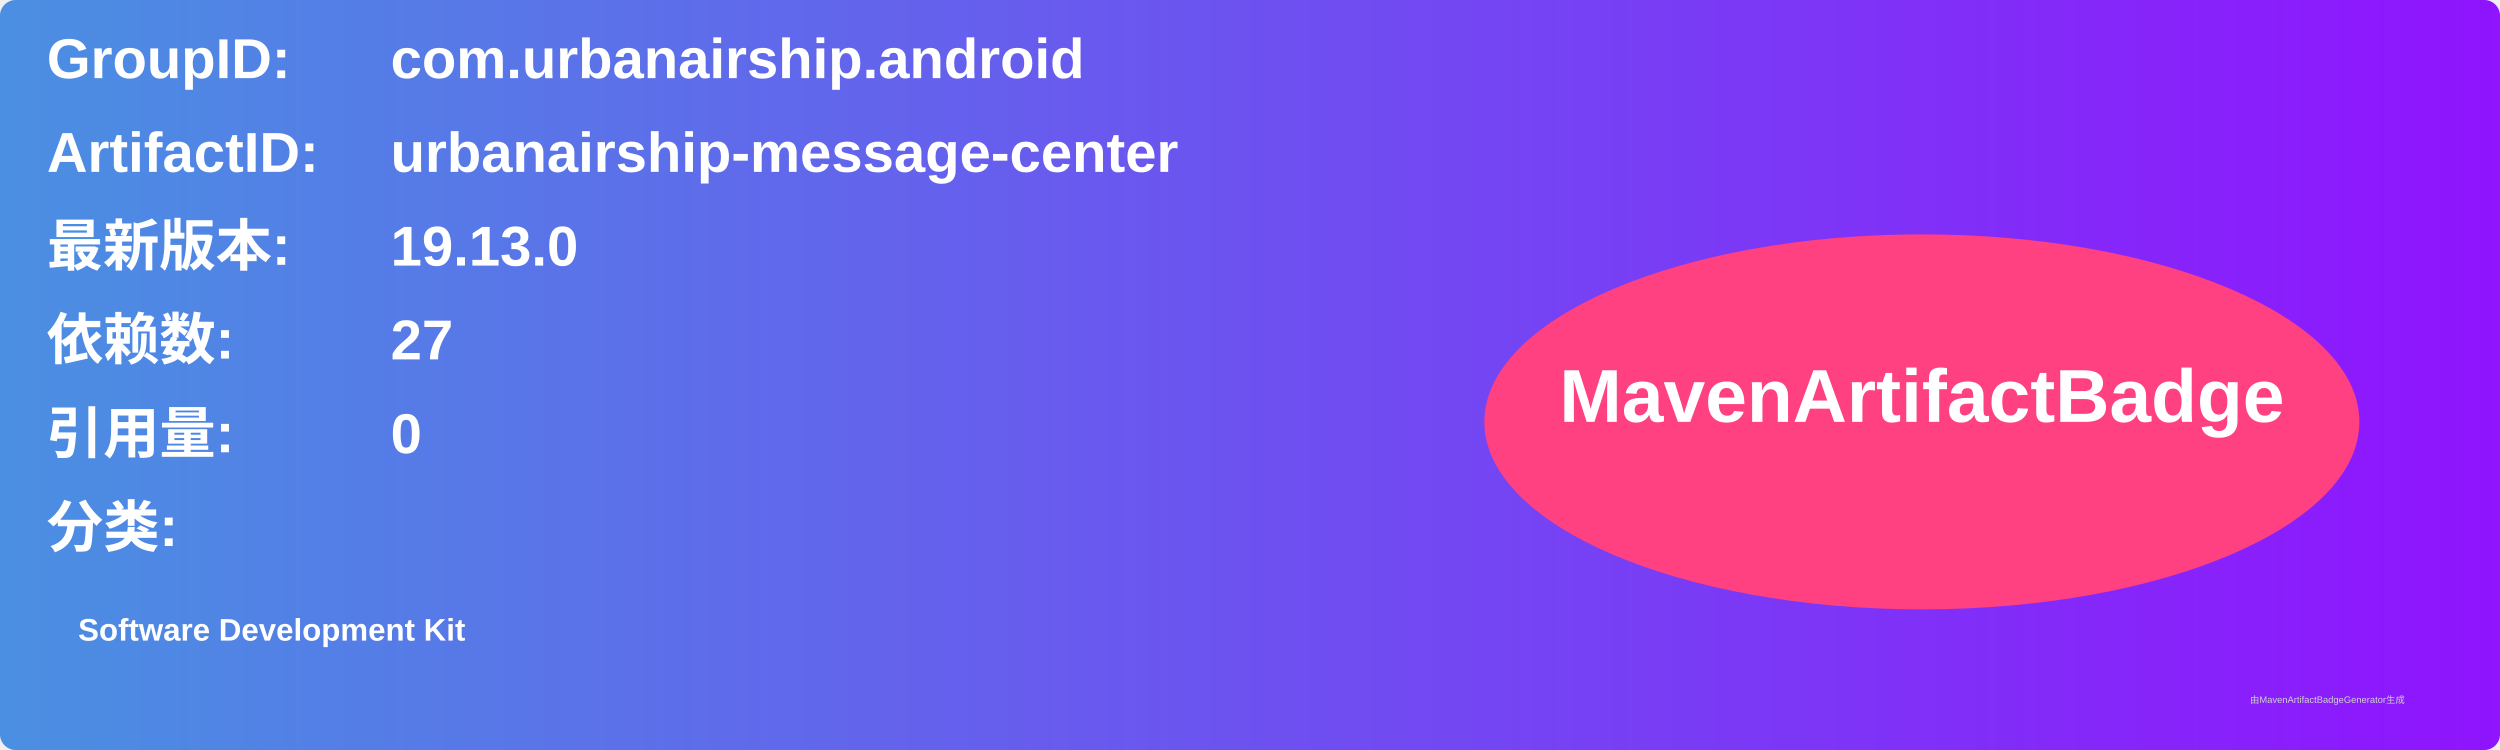
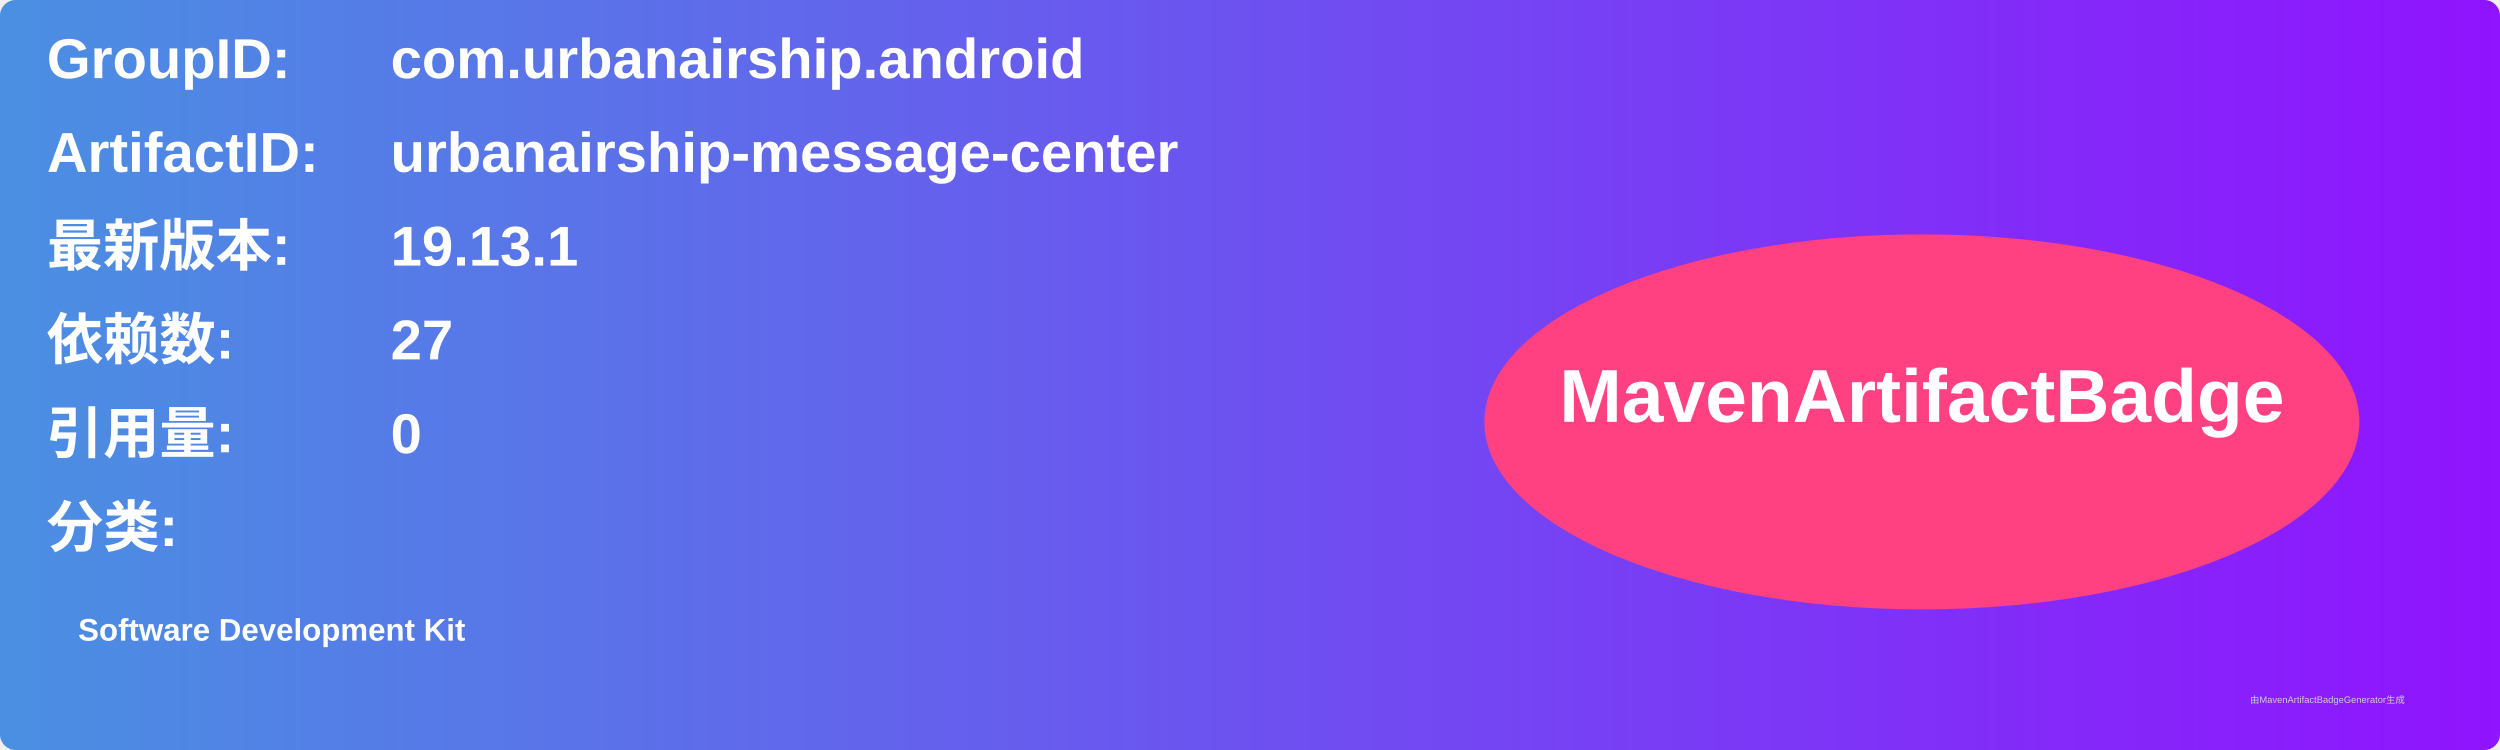
<svg xmlns="http://www.w3.org/2000/svg" width="800" height="240" viewBox="0 0 800 240">
  <linearGradient id="grad" x1="0%" y1="0%" x2="100%" y2="0%">
    <stop offset="0%" stop-color="#4a90e2" />
    <stop offset="100%" stop-color="#9013fe" />
  </linearGradient>
  <rect width="100%" height="100%" rx="5" ry="5" fill="url(#grad)" />
  <g transform="translate(15, 15)">
    <text x="0" y="10" font-family="Arial" font-size="18" fill="white" font-weight="bold" width="260">GroupID:</text>
    <text x="110" y="10" font-family="Arial" font-size="18" fill="white" font-weight="bold" width="460">com.urbanairship.android</text>
    <text x="0" y="40" font-family="Arial" font-size="18" fill="white" font-weight="bold" width="260">ArtifactID:</text>
    <text x="110" y="40" font-family="Arial" font-size="18" fill="white" font-weight="bold" width="460">urbanairship-message-center</text>
    <text x="0" y="70" font-family="Arial" font-size="18" fill="white" font-weight="bold">最新版本:</text>
    <text x="110" y="70" font-family="Arial" font-size="18" fill="white" font-weight="bold">
-       <tspan font-weight="bold">19.13.0</tspan>
+       <tspan font-weight="bold">19.13.1</tspan>
    </text>
    <text x="0" y="100" font-family="Arial" font-size="18" fill="white" font-weight="bold">依赖数: </text>
    <text x="110" y="100" font-family="Arial" font-size="18" fill="white">
      <tspan font-weight="bold">27</tspan>
    </text>
    <text x="0" y="130" font-family="Arial" font-size="18" fill="white" font-weight="bold">引用量: </text>
    <text x="110" y="130" font-family="Arial" font-size="18" fill="white">
      <tspan font-weight="bold">0</tspan>
    </text>
    <text x="0" y="160" font-family="Arial" font-size="18" fill="white" font-weight="bold">分类:</text>
    <text x="10" y="190" font-family="Arial" font-size="10" fill="white">
      <tspan font-weight="bold">Software Development Kit</tspan>
    </text>
    <ellipse cx="600" cy="120" rx="140" ry="60" fill="#ff4081" />
    <text x="600" y="120" text-anchor="middle" font-family="Arial" font-size="24" fill="white" font-weight="bold">MavenArtifactBadge</text>
  </g>
  <text x="720" y="225" font-family="Arial" font-size="3" fill="#d0d0d0">由MavenArtifactBadgeGenerator生成</text>
</svg>
